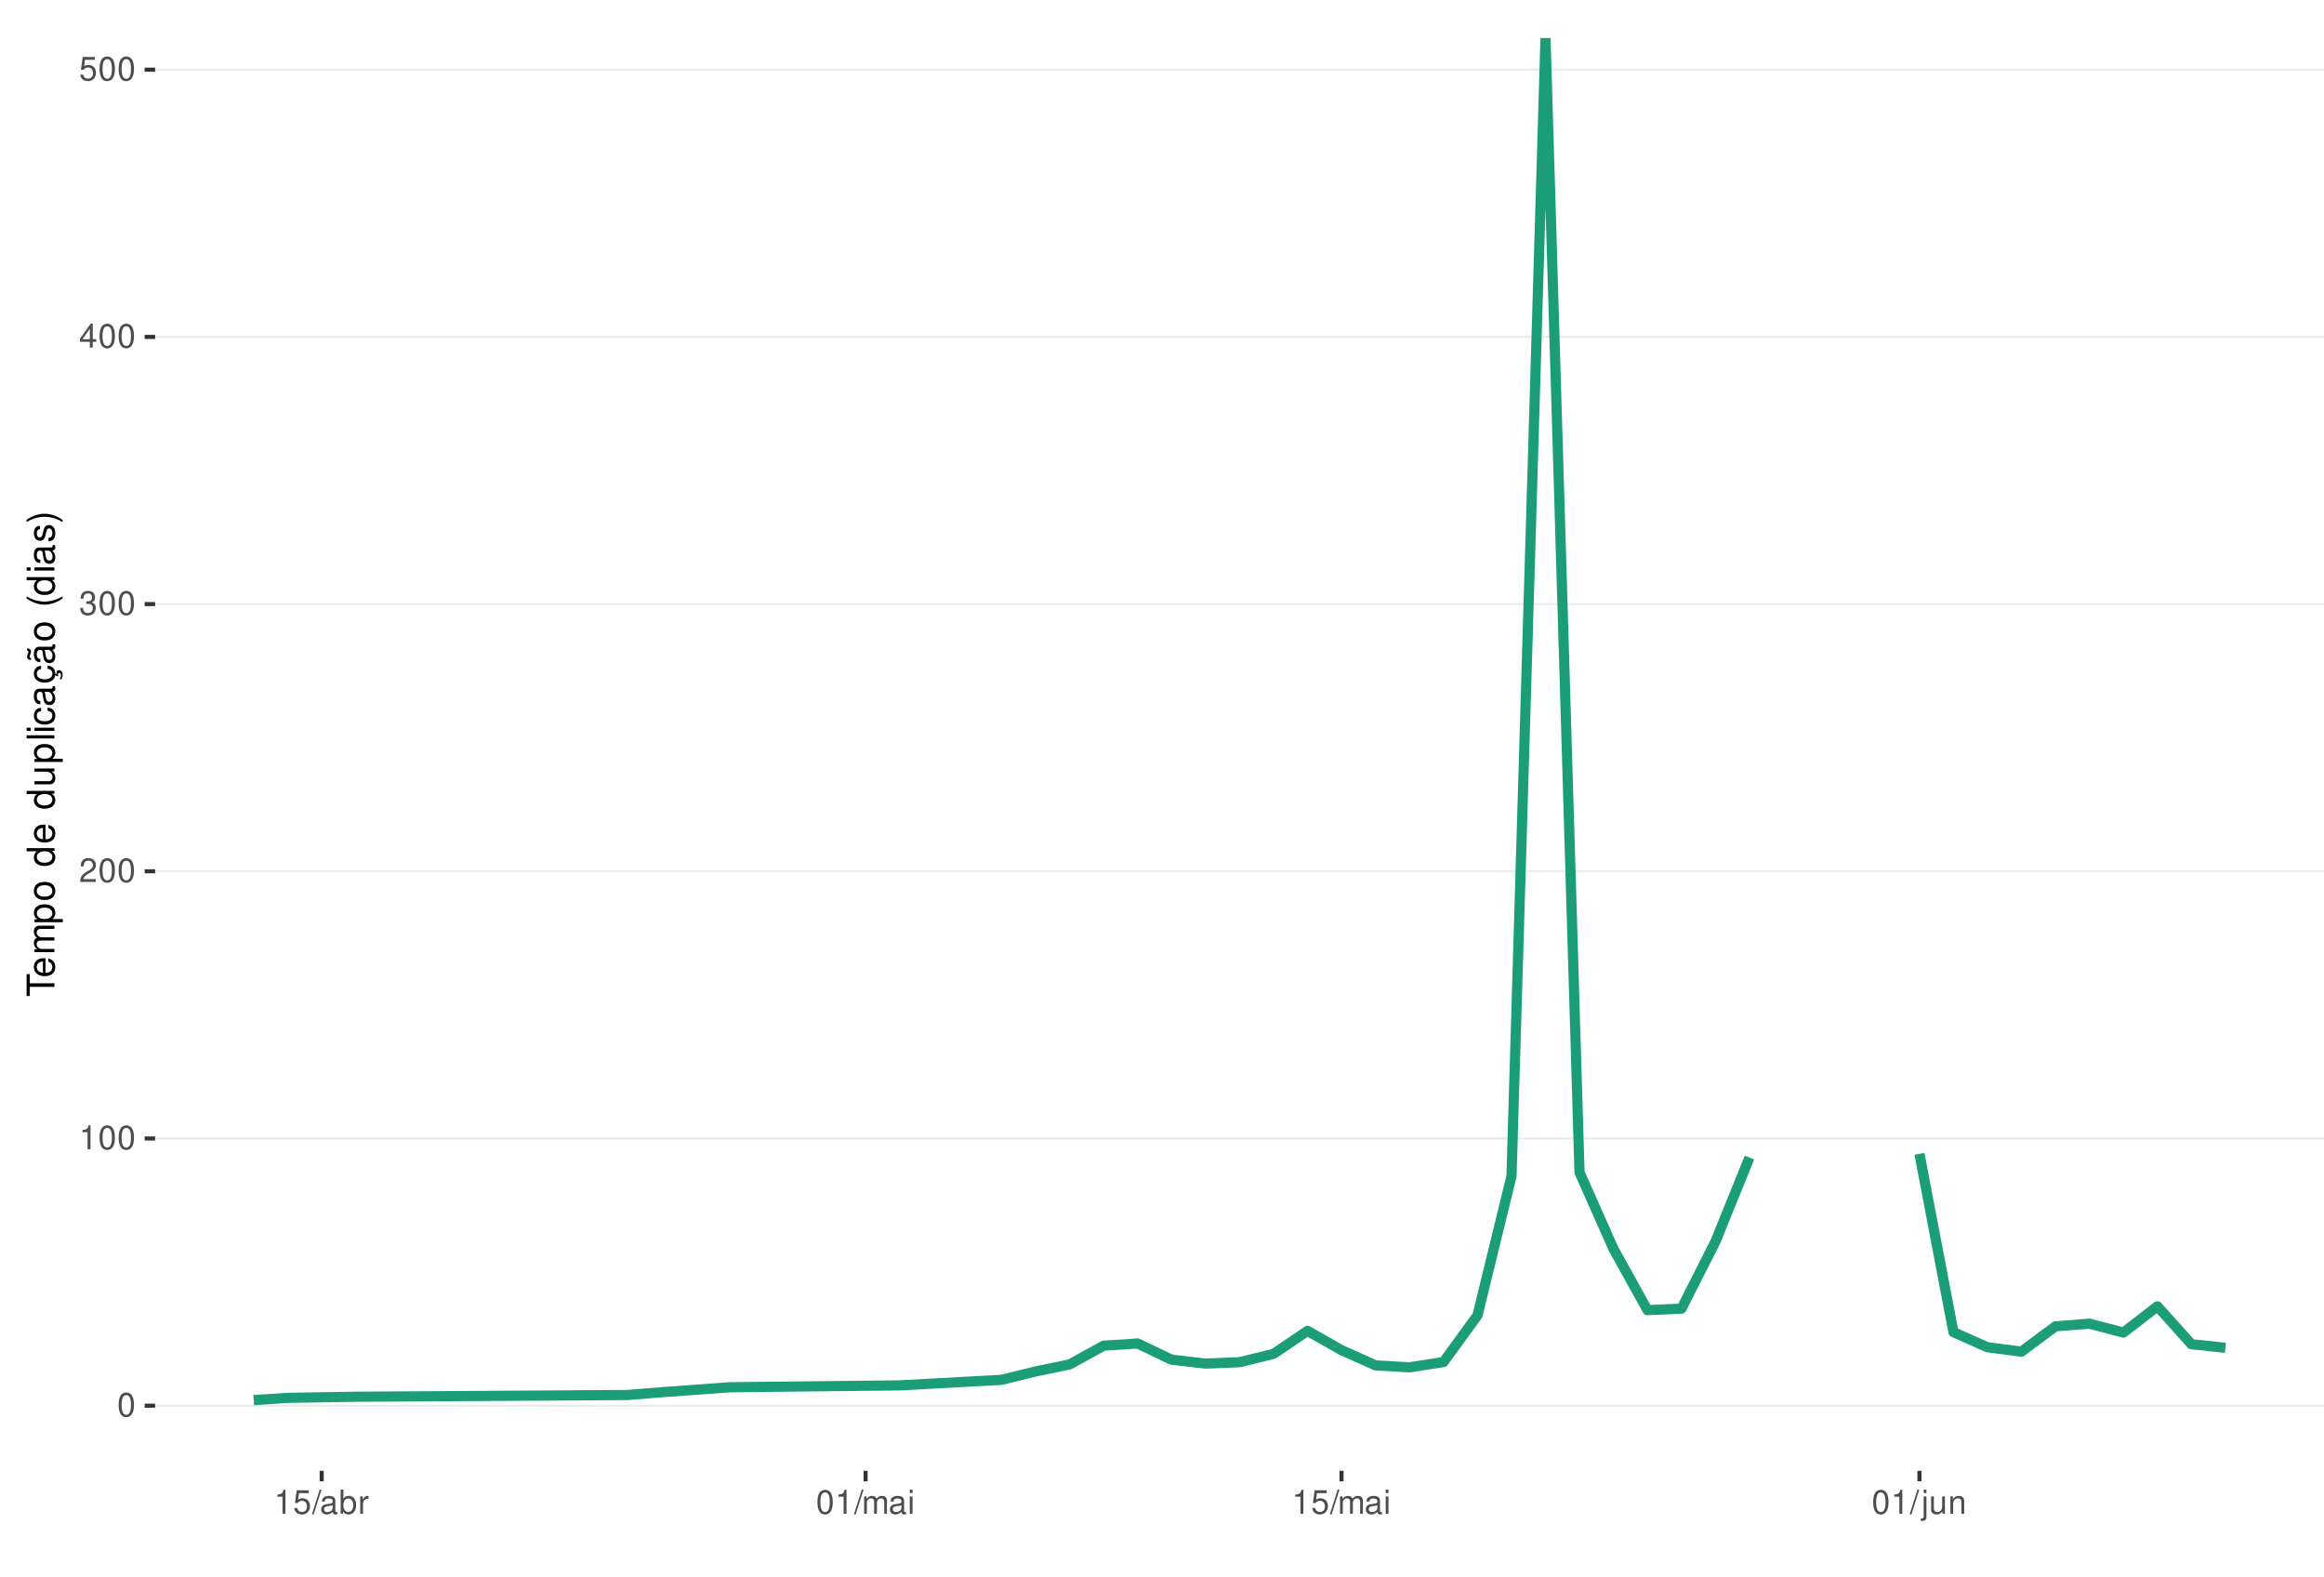
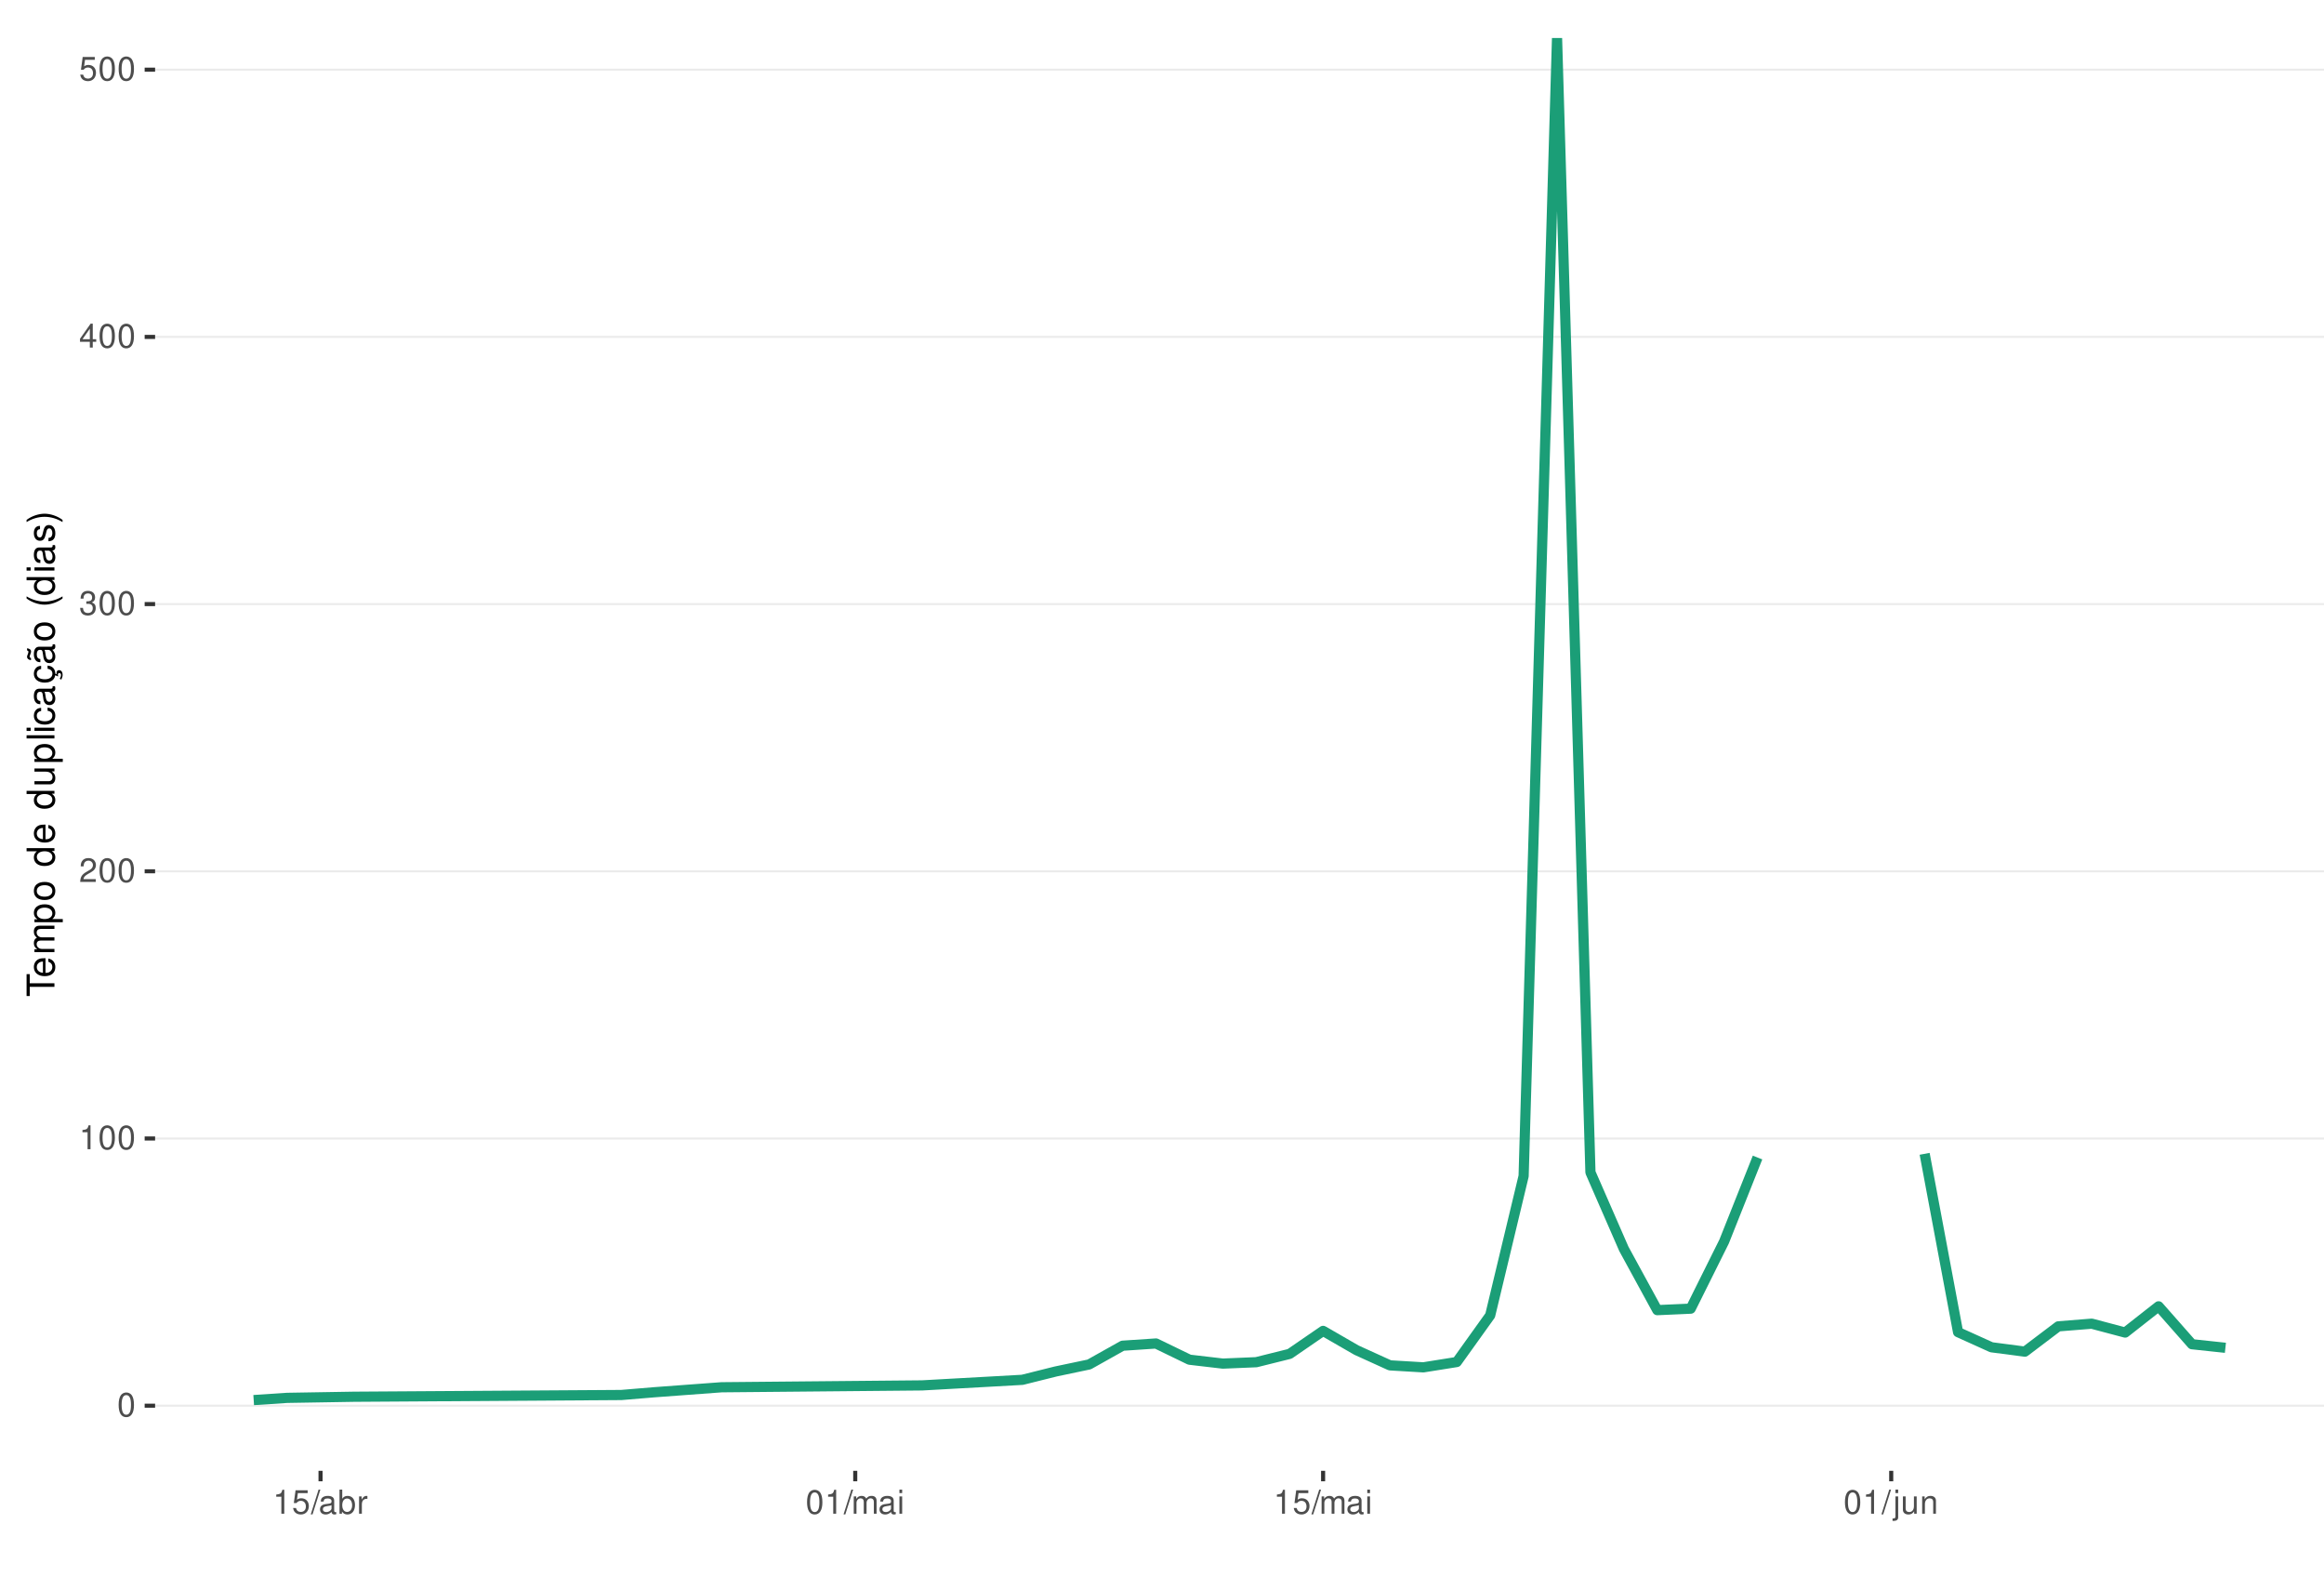
<svg xmlns="http://www.w3.org/2000/svg" xmlns:xlink="http://www.w3.org/1999/xlink" width="609pt" height="413pt" viewBox="0 0 609 413" version="1.1">
  <defs>
    <g>
      <symbol overflow="visible" id="glyph0-0">
        <path style="stroke:none;" d="" />
      </symbol>
      <symbol overflow="visible" id="glyph0-1">
        <path style="stroke:none;" d="M 2.375 -6.266 C 1.812 -6.266 1.297 -6 0.969 -5.578 C 0.578 -5.016 0.375 -4.188 0.375 -3.031 C 0.375 -0.922 1.062 0.203 2.375 0.203 C 3.672 0.203 4.391 -0.922 4.391 -2.984 C 4.391 -4.188 4.203 -5 3.797 -5.578 C 3.469 -6 2.953 -6.266 2.375 -6.266 Z M 2.375 -5.578 C 3.203 -5.578 3.609 -4.75 3.609 -3.047 C 3.609 -1.266 3.219 -0.438 2.359 -0.438 C 1.562 -0.438 1.156 -1.297 1.156 -3.016 C 1.156 -4.75 1.562 -5.578 2.375 -5.578 Z M 2.375 -5.578 " />
      </symbol>
      <symbol overflow="visible" id="glyph0-2">
        <path style="stroke:none;" d="M 2.234 -4.453 L 2.234 0 L 3 0 L 3 -6.266 L 2.5 -6.266 C 2.234 -5.297 2.062 -5.172 0.891 -5.016 L 0.891 -4.453 Z M 2.234 -4.453 " />
      </symbol>
      <symbol overflow="visible" id="glyph0-3">
        <path style="stroke:none;" d="M 4.375 -0.75 L 1.156 -0.75 C 1.234 -1.266 1.5 -1.594 2.266 -2.062 L 3.125 -2.547 C 3.984 -3.016 4.422 -3.656 4.422 -4.438 C 4.422 -4.953 4.219 -5.438 3.859 -5.781 C 3.484 -6.109 3.031 -6.266 2.453 -6.266 C 1.672 -6.266 1.094 -5.984 0.766 -5.438 C 0.547 -5.109 0.453 -4.719 0.438 -4.094 L 1.188 -4.094 C 1.219 -4.516 1.266 -4.766 1.375 -4.984 C 1.578 -5.359 1.969 -5.594 2.438 -5.594 C 3.125 -5.594 3.641 -5.094 3.641 -4.422 C 3.641 -3.906 3.359 -3.484 2.812 -3.172 L 2.016 -2.703 C 0.734 -1.969 0.359 -1.375 0.297 -0.016 L 4.375 -0.016 Z M 4.375 -0.75 " />
      </symbol>
      <symbol overflow="visible" id="glyph0-4">
        <path style="stroke:none;" d="M 1.906 -2.875 L 2.328 -2.875 C 3.156 -2.875 3.594 -2.5 3.594 -1.734 C 3.594 -0.953 3.125 -0.469 2.344 -0.469 C 1.5 -0.469 1.094 -0.906 1.031 -1.812 L 0.281 -1.812 C 0.312 -1.312 0.391 -0.984 0.547 -0.703 C 0.859 -0.109 1.469 0.203 2.297 0.203 C 3.562 0.203 4.375 -0.562 4.375 -1.75 C 4.375 -2.547 4.078 -2.984 3.344 -3.234 C 3.906 -3.469 4.203 -3.906 4.203 -4.531 C 4.203 -5.609 3.5 -6.266 2.328 -6.266 C 1.094 -6.266 0.438 -5.562 0.406 -4.234 L 1.172 -4.234 C 1.172 -4.625 1.219 -4.844 1.312 -5.031 C 1.484 -5.391 1.859 -5.594 2.344 -5.594 C 3.016 -5.594 3.422 -5.188 3.422 -4.516 C 3.422 -4.062 3.266 -3.797 2.922 -3.656 C 2.719 -3.562 2.438 -3.531 1.906 -3.516 Z M 1.906 -2.875 " />
      </symbol>
      <symbol overflow="visible" id="glyph0-5">
        <path style="stroke:none;" d="M 2.828 -1.516 L 2.828 0 L 3.594 0 L 3.594 -1.516 L 4.5 -1.516 L 4.5 -2.203 L 3.594 -2.203 L 3.594 -6.266 L 3.031 -6.266 L 0.25 -2.312 L 0.25 -1.516 Z M 2.828 -2.203 L 0.906 -2.203 L 2.828 -4.953 Z M 2.828 -2.203 " />
      </symbol>
      <symbol overflow="visible" id="glyph0-6">
        <path style="stroke:none;" d="M 4.125 -6.141 L 0.953 -6.141 L 0.5 -2.797 L 1.188 -2.797 C 1.547 -3.219 1.844 -3.375 2.328 -3.375 C 3.156 -3.375 3.656 -2.797 3.656 -1.891 C 3.656 -1.016 3.156 -0.469 2.312 -0.469 C 1.656 -0.469 1.25 -0.812 1.062 -1.5 L 0.297 -1.5 C 0.406 -1 0.5 -0.766 0.672 -0.531 C 1.016 -0.062 1.641 0.203 2.344 0.203 C 3.578 0.203 4.438 -0.703 4.438 -2 C 4.438 -3.219 3.641 -4.047 2.453 -4.047 C 2.031 -4.047 1.672 -3.938 1.328 -3.672 L 1.562 -5.391 L 4.125 -5.391 Z M 4.125 -6.141 " />
      </symbol>
      <symbol overflow="visible" id="glyph0-7">
        <path style="stroke:none;" d="M 1.984 -6.312 L -0.062 0.172 L 0.406 0.172 L 2.453 -6.312 Z M 1.984 -6.312 " />
      </symbol>
      <symbol overflow="visible" id="glyph0-8">
        <path style="stroke:none;" d="M 4.625 -0.422 C 4.547 -0.406 4.516 -0.406 4.469 -0.406 C 4.219 -0.406 4.078 -0.531 4.078 -0.766 L 4.078 -3.422 C 4.078 -4.234 3.5 -4.672 2.375 -4.672 C 1.719 -4.672 1.188 -4.469 0.875 -4.141 C 0.672 -3.906 0.578 -3.641 0.562 -3.188 L 1.297 -3.188 C 1.344 -3.75 1.672 -4 2.359 -4 C 3.016 -4 3.375 -3.75 3.375 -3.328 L 3.375 -3.141 C 3.359 -2.828 3.203 -2.703 2.609 -2.625 C 1.594 -2.5 1.438 -2.469 1.156 -2.359 C 0.625 -2.125 0.359 -1.734 0.359 -1.141 C 0.359 -0.312 0.938 0.203 1.859 0.203 C 2.422 0.203 2.875 0 3.391 -0.469 C 3.438 0 3.672 0.203 4.141 0.203 C 4.297 0.203 4.391 0.188 4.625 0.125 Z M 3.375 -1.422 C 3.375 -1.188 3.297 -1.031 3.078 -0.844 C 2.781 -0.578 2.438 -0.438 2.016 -0.438 C 1.453 -0.438 1.109 -0.703 1.109 -1.156 C 1.109 -1.641 1.422 -1.875 2.203 -1.984 C 2.984 -2.094 3.125 -2.125 3.375 -2.234 Z M 3.375 -1.422 " />
      </symbol>
      <symbol overflow="visible" id="glyph0-9">
        <path style="stroke:none;" d="M 0.469 -6.312 L 0.469 0 L 1.109 0 L 1.109 -0.578 C 1.469 -0.047 1.922 0.203 2.547 0.203 C 3.75 0.203 4.531 -0.781 4.531 -2.281 C 4.531 -3.75 3.797 -4.672 2.594 -4.672 C 1.969 -4.672 1.531 -4.438 1.188 -3.922 L 1.188 -6.312 Z M 2.453 -3.984 C 3.25 -3.984 3.781 -3.297 3.781 -2.203 C 3.781 -1.172 3.234 -0.469 2.453 -0.469 C 1.672 -0.469 1.188 -1.172 1.188 -2.234 C 1.188 -3.297 1.672 -3.984 2.453 -3.984 Z M 2.453 -3.984 " />
      </symbol>
      <symbol overflow="visible" id="glyph0-10">
        <path style="stroke:none;" d="M 0.594 -4.531 L 0.594 0 L 1.328 0 L 1.328 -2.359 C 1.328 -3.438 1.781 -3.938 2.781 -3.906 L 2.781 -4.641 C 2.656 -4.656 2.594 -4.672 2.5 -4.672 C 2.031 -4.672 1.672 -4.391 1.266 -3.719 L 1.266 -4.531 Z M 0.594 -4.531 " />
      </symbol>
      <symbol overflow="visible" id="glyph0-11">
        <path style="stroke:none;" d="M 0.609 -4.531 L 0.609 0 L 1.328 0 L 1.328 -2.844 C 1.328 -3.5 1.812 -4.031 2.391 -4.031 C 2.938 -4.031 3.234 -3.703 3.234 -3.125 L 3.234 0 L 3.969 0 L 3.969 -2.844 C 3.969 -3.5 4.438 -4.031 5.031 -4.031 C 5.562 -4.031 5.875 -3.703 5.875 -3.125 L 5.875 0 L 6.594 0 L 6.594 -3.406 C 6.594 -4.219 6.125 -4.672 5.281 -4.672 C 4.672 -4.672 4.312 -4.484 3.891 -3.969 C 3.625 -4.453 3.25 -4.672 2.672 -4.672 C 2.062 -4.672 1.656 -4.438 1.266 -3.891 L 1.266 -4.531 Z M 0.609 -4.531 " />
      </symbol>
      <symbol overflow="visible" id="glyph0-12">
        <path style="stroke:none;" d="M 1.297 -4.531 L 0.578 -4.531 L 0.578 0 L 1.297 0 Z M 1.297 -6.312 L 0.578 -6.312 L 0.578 -5.406 L 1.297 -5.406 Z M 1.297 -6.312 " />
      </symbol>
      <symbol overflow="visible" id="glyph0-13">
        <path style="stroke:none;" d="M 0.609 -4.531 L 0.609 0.656 C 0.609 1.109 0.469 1.25 0.016 1.25 C -0.031 1.25 -0.062 1.25 -0.156 1.25 L -0.156 1.859 C -0.062 1.875 -0.031 1.891 0.094 1.891 C 0.906 1.891 1.328 1.562 1.328 0.938 L 1.328 -4.531 Z M 1.328 -6.312 L 0.609 -6.312 L 0.609 -5.406 L 1.328 -5.406 Z M 1.328 -6.312 " />
      </symbol>
      <symbol overflow="visible" id="glyph0-14">
        <path style="stroke:none;" d="M 4.172 0 L 4.172 -4.531 L 3.453 -4.531 L 3.453 -1.969 C 3.453 -1.031 2.969 -0.438 2.219 -0.438 C 1.641 -0.438 1.281 -0.781 1.281 -1.328 L 1.281 -4.531 L 0.562 -4.531 L 0.562 -1.031 C 0.562 -0.281 1.125 0.203 2.016 0.203 C 2.672 0.203 3.094 -0.031 3.516 -0.625 L 3.516 0 Z M 4.172 0 " />
      </symbol>
      <symbol overflow="visible" id="glyph0-15">
        <path style="stroke:none;" d="M 0.609 -4.531 L 0.609 0 L 1.328 0 L 1.328 -2.5 C 1.328 -3.422 1.812 -4.031 2.562 -4.031 C 3.141 -4.031 3.5 -3.688 3.5 -3.141 L 3.5 0 L 4.219 0 L 4.219 -3.422 C 4.219 -4.188 3.656 -4.672 2.781 -4.672 C 2.109 -4.672 1.672 -4.406 1.266 -3.781 L 1.266 -4.531 Z M 0.609 -4.531 " />
      </symbol>
      <symbol overflow="visible" id="glyph1-0">
        <path style="stroke:none;" d="" />
      </symbol>
      <symbol overflow="visible" id="glyph1-1">
        <path style="stroke:none;" d="M -6.469 -3.547 L -6.469 -5.938 L -7.297 -5.938 L -7.297 -0.203 L -6.469 -0.203 L -6.469 -2.609 L 0 -2.609 L 0 -3.547 Z M -6.469 -3.547 " />
      </symbol>
      <symbol overflow="visible" id="glyph1-2">
        <path style="stroke:none;" d="M -2.344 -5.125 C -3.141 -5.125 -3.625 -5.062 -4.016 -4.922 C -4.875 -4.578 -5.391 -3.781 -5.391 -2.797 C -5.391 -1.344 -4.281 -0.406 -2.547 -0.406 C -0.812 -0.406 0.234 -1.297 0.234 -2.781 C 0.234 -3.984 -0.453 -4.812 -1.594 -5.016 L -1.594 -4.188 C -0.906 -3.953 -0.547 -3.484 -0.547 -2.812 C -0.547 -2.281 -0.781 -1.828 -1.219 -1.547 C -1.516 -1.344 -1.812 -1.281 -2.344 -1.266 Z M -3.016 -1.297 C -3.984 -1.359 -4.625 -1.953 -4.625 -2.797 C -4.625 -3.641 -3.953 -4.234 -3.016 -4.234 Z M -3.016 -1.297 " />
      </symbol>
      <symbol overflow="visible" id="glyph1-3">
        <path style="stroke:none;" d="M -5.234 -0.703 L 0 -0.703 L 0 -1.547 L -3.297 -1.547 C -4.047 -1.547 -4.656 -2.094 -4.656 -2.766 C -4.656 -3.391 -4.281 -3.734 -3.609 -3.734 L 0 -3.734 L 0 -4.578 L -3.297 -4.578 C -4.047 -4.578 -4.656 -5.125 -4.656 -5.812 C -4.656 -6.422 -4.266 -6.781 -3.609 -6.781 L 0 -6.781 L 0 -7.625 L -3.938 -7.625 C -4.875 -7.625 -5.391 -7.078 -5.391 -6.094 C -5.391 -5.406 -5.188 -4.984 -4.594 -4.484 C -5.156 -4.188 -5.391 -3.766 -5.391 -3.078 C -5.391 -2.375 -5.125 -1.906 -4.5 -1.469 L -5.234 -1.469 Z M -5.234 -0.703 " />
      </symbol>
      <symbol overflow="visible" id="glyph1-4">
        <path style="stroke:none;" d="M 2.188 -0.547 L 2.188 -1.375 L -0.547 -1.375 C -0.016 -1.812 0.234 -2.312 0.234 -2.984 C 0.234 -4.344 -0.859 -5.234 -2.531 -5.234 C -4.297 -5.234 -5.391 -4.375 -5.391 -2.984 C -5.391 -2.266 -5.062 -1.703 -4.453 -1.312 L -5.234 -1.312 L -5.234 -0.547 Z M -4.609 -2.844 C -4.609 -3.766 -3.797 -4.359 -2.547 -4.359 C -1.359 -4.359 -0.547 -3.75 -0.547 -2.844 C -0.547 -1.953 -1.344 -1.375 -2.578 -1.375 C -3.812 -1.375 -4.609 -1.953 -4.609 -2.844 Z M -4.609 -2.844 " />
      </symbol>
      <symbol overflow="visible" id="glyph1-5">
        <path style="stroke:none;" d="M -5.391 -2.719 C -5.391 -1.234 -4.344 -0.359 -2.578 -0.359 C -0.812 -0.359 0.234 -1.234 0.234 -2.734 C 0.234 -4.203 -0.812 -5.094 -2.547 -5.094 C -4.359 -5.094 -5.391 -4.234 -5.391 -2.719 Z M -4.625 -2.734 C -4.625 -3.672 -3.844 -4.234 -2.547 -4.234 C -1.312 -4.234 -0.547 -3.656 -0.547 -2.734 C -0.547 -1.797 -1.312 -1.234 -2.578 -1.234 C -3.844 -1.234 -4.625 -1.797 -4.625 -2.734 Z M -4.625 -2.734 " />
      </symbol>
      <symbol overflow="visible" id="glyph1-6">
        <path style="stroke:none;" d="" />
      </symbol>
      <symbol overflow="visible" id="glyph1-7">
        <path style="stroke:none;" d="M -7.297 -4.953 L -7.297 -4.125 L -4.578 -4.125 C -5.109 -3.766 -5.391 -3.203 -5.391 -2.516 C -5.391 -1.156 -4.297 -0.266 -2.625 -0.266 C -0.859 -0.266 0.234 -1.125 0.234 -2.547 C 0.234 -3.266 -0.047 -3.766 -0.688 -4.203 L 0 -4.203 L 0 -4.953 Z M -4.609 -2.656 C -4.609 -3.547 -3.812 -4.125 -2.562 -4.125 C -1.344 -4.125 -0.547 -3.547 -0.547 -2.656 C -0.547 -1.734 -1.359 -1.125 -2.578 -1.125 C -3.797 -1.125 -4.609 -1.734 -4.609 -2.656 Z M -4.609 -2.656 " />
      </symbol>
      <symbol overflow="visible" id="glyph1-8">
        <path style="stroke:none;" d="M 0 -4.812 L -5.234 -4.812 L -5.234 -3.984 L -2.266 -3.984 C -1.203 -3.984 -0.5 -3.438 -0.5 -2.562 C -0.5 -1.906 -0.906 -1.484 -1.531 -1.484 L -5.234 -1.484 L -5.234 -0.656 L -1.203 -0.656 C -0.328 -0.656 0.234 -1.297 0.234 -2.312 C 0.234 -3.094 -0.047 -3.578 -0.734 -4.062 L 0 -4.062 Z M 0 -4.812 " />
      </symbol>
      <symbol overflow="visible" id="glyph1-9">
        <path style="stroke:none;" d="M -7.297 -1.516 L -7.297 -0.688 L 0 -0.688 L 0 -1.516 Z M -7.297 -1.516 " />
      </symbol>
      <symbol overflow="visible" id="glyph1-10">
        <path style="stroke:none;" d="M -5.234 -1.5 L -5.234 -0.672 L 0 -0.672 L 0 -1.5 Z M -7.297 -1.5 L -7.297 -0.656 L -6.234 -0.656 L -6.234 -1.5 Z M -7.297 -1.5 " />
      </symbol>
      <symbol overflow="visible" id="glyph1-11">
        <path style="stroke:none;" d="M -3.484 -4.703 C -3.984 -4.672 -4.312 -4.562 -4.609 -4.359 C -5.094 -4 -5.391 -3.375 -5.391 -2.641 C -5.391 -1.219 -4.266 -0.312 -2.531 -0.312 C -0.844 -0.312 0.234 -1.203 0.234 -2.625 C 0.234 -3.875 -0.516 -4.672 -1.797 -4.766 L -1.797 -3.938 C -0.953 -3.797 -0.547 -3.359 -0.547 -2.656 C -0.547 -1.734 -1.297 -1.188 -2.531 -1.188 C -3.844 -1.188 -4.625 -1.719 -4.625 -2.625 C -4.625 -3.328 -4.203 -3.766 -3.484 -3.875 Z M -3.484 -4.703 " />
      </symbol>
      <symbol overflow="visible" id="glyph1-12">
        <path style="stroke:none;" d="M -0.484 -5.344 C -0.469 -5.266 -0.469 -5.219 -0.469 -5.172 C -0.469 -4.875 -0.625 -4.719 -0.875 -4.719 L -3.953 -4.719 C -4.891 -4.719 -5.391 -4.047 -5.391 -2.75 C -5.391 -1.984 -5.172 -1.375 -4.781 -1.016 C -4.516 -0.766 -4.203 -0.672 -3.688 -0.656 L -3.688 -1.484 C -4.328 -1.562 -4.625 -1.938 -4.625 -2.719 C -4.625 -3.484 -4.344 -3.891 -3.844 -3.891 L -3.625 -3.891 C -3.266 -3.875 -3.125 -3.703 -3.047 -3.016 C -2.891 -1.844 -2.844 -1.656 -2.719 -1.344 C -2.453 -0.734 -2 -0.422 -1.312 -0.422 C -0.375 -0.422 0.234 -1.078 0.234 -2.141 C 0.234 -2.797 0 -3.328 -0.547 -3.922 C 0 -3.984 0.234 -4.234 0.234 -4.781 C 0.234 -4.953 0.203 -5.062 0.141 -5.344 Z M -1.656 -3.891 C -1.375 -3.891 -1.203 -3.812 -0.969 -3.562 C -0.656 -3.219 -0.5 -2.812 -0.5 -2.312 C -0.5 -1.672 -0.812 -1.297 -1.344 -1.297 C -1.891 -1.297 -2.172 -1.656 -2.297 -2.547 C -2.422 -3.438 -2.453 -3.609 -2.594 -3.891 Z M -1.656 -3.891 " />
      </symbol>
      <symbol overflow="visible" id="glyph1-13">
        <path style="stroke:none;" d="M 0.234 -2.641 C 0.234 -3.875 -0.547 -4.703 -1.797 -4.766 L -1.797 -3.938 C -0.953 -3.797 -0.531 -3.359 -0.531 -2.656 C -0.531 -1.734 -1.281 -1.188 -2.516 -1.188 C -3.844 -1.188 -4.625 -1.719 -4.625 -2.625 C -4.625 -3.328 -4.203 -3.766 -3.484 -3.875 L -3.484 -4.703 C -3.984 -4.672 -4.312 -4.562 -4.609 -4.359 C -5.094 -4 -5.391 -3.375 -5.391 -2.641 C -5.391 -1.219 -4.266 -0.312 -2.531 -0.312 C -1.469 -0.312 -0.625 -0.672 -0.156 -1.312 C 0.047 -1.594 0.125 -1.812 0.203 -2.25 L 0.922 -1.938 L 0.984 -2.062 C 0.938 -2.188 0.906 -2.25 0.906 -2.375 C 0.906 -2.656 1.047 -2.828 1.281 -2.828 C 1.547 -2.828 1.734 -2.594 1.734 -2.297 C 1.734 -2.031 1.672 -1.844 1.438 -1.406 L 1.406 -1.312 L 1.812 -1.094 C 2.078 -1.75 2.141 -1.953 2.141 -2.344 C 2.141 -3.109 1.781 -3.578 1.203 -3.578 C 0.781 -3.578 0.547 -3.297 0.547 -2.797 C 0.547 -2.703 0.547 -2.641 0.562 -2.516 Z M 0.234 -2.641 " />
      </symbol>
      <symbol overflow="visible" id="glyph1-14">
        <path style="stroke:none;" d="M -0.484 -5.344 C -0.469 -5.266 -0.469 -5.219 -0.469 -5.172 C -0.469 -4.875 -0.625 -4.719 -0.875 -4.719 L -3.953 -4.719 C -4.891 -4.719 -5.391 -4.047 -5.391 -2.75 C -5.391 -1.984 -5.172 -1.375 -4.781 -1.016 C -4.516 -0.766 -4.203 -0.672 -3.688 -0.656 L -3.688 -1.484 C -4.328 -1.562 -4.625 -1.938 -4.625 -2.719 C -4.625 -3.484 -4.344 -3.891 -3.844 -3.891 L -3.625 -3.891 C -3.266 -3.875 -3.125 -3.703 -3.047 -3.016 C -2.891 -1.844 -2.844 -1.656 -2.719 -1.344 C -2.453 -0.734 -2 -0.422 -1.312 -0.422 C -0.375 -0.422 0.234 -1.078 0.234 -2.141 C 0.234 -2.797 0 -3.328 -0.547 -3.922 C 0 -3.984 0.234 -4.234 0.234 -4.781 C 0.234 -4.953 0.203 -5.062 0.141 -5.344 Z M -1.656 -3.891 C -1.375 -3.891 -1.203 -3.812 -0.969 -3.562 C -0.656 -3.219 -0.5 -2.812 -0.5 -2.312 C -0.5 -1.672 -0.812 -1.297 -1.344 -1.297 C -1.891 -1.297 -2.172 -1.656 -2.297 -2.547 C -2.422 -3.438 -2.453 -3.609 -2.594 -3.891 Z M -7.172 -3.75 C -6.922 -3.672 -6.812 -3.547 -6.812 -3.375 C -6.812 -3.25 -6.875 -2.984 -6.984 -2.734 C -7.156 -2.312 -7.172 -2.25 -7.172 -2.047 C -7.172 -1.594 -6.797 -1.297 -6.141 -1.188 L -6.141 -1.766 C -6.375 -1.812 -6.5 -1.938 -6.5 -2.094 C -6.5 -2.203 -6.469 -2.344 -6.375 -2.578 C -6.156 -3.156 -6.125 -3.234 -6.125 -3.438 C -6.125 -3.922 -6.484 -4.219 -7.172 -4.312 Z M -7.172 -3.75 " />
      </symbol>
      <symbol overflow="visible" id="glyph1-15">
        <path style="stroke:none;" d="M -7.297 -2.359 C -5.984 -1.359 -4.156 -0.734 -2.594 -0.734 C -1.016 -0.734 0.812 -1.359 2.125 -2.359 L 2.125 -2.906 C 0.688 -2.031 -0.984 -1.547 -2.594 -1.547 C -4.188 -1.547 -5.875 -2.031 -7.297 -2.906 Z M -7.297 -2.359 " />
      </symbol>
      <symbol overflow="visible" id="glyph1-16">
        <path style="stroke:none;" d="M -3.781 -4.375 C -4.812 -4.375 -5.391 -3.688 -5.391 -2.484 C -5.391 -1.266 -4.766 -0.469 -3.797 -0.469 C -2.969 -0.469 -2.578 -0.891 -2.281 -2.125 L -2.094 -2.906 C -1.953 -3.484 -1.734 -3.719 -1.375 -3.719 C -0.875 -3.719 -0.547 -3.234 -0.547 -2.5 C -0.547 -2.047 -0.672 -1.672 -0.891 -1.453 C -1.047 -1.328 -1.188 -1.266 -1.562 -1.219 L -1.562 -0.344 C -0.344 -0.375 0.234 -1.062 0.234 -2.438 C 0.234 -3.75 -0.422 -4.594 -1.438 -4.594 C -2.203 -4.594 -2.641 -4.156 -2.891 -3.109 L -3.078 -2.312 C -3.234 -1.625 -3.453 -1.344 -3.828 -1.344 C -4.312 -1.344 -4.625 -1.766 -4.625 -2.453 C -4.625 -3.125 -4.328 -3.484 -3.781 -3.5 Z M -3.781 -4.375 " />
      </symbol>
      <symbol overflow="visible" id="glyph1-17">
        <path style="stroke:none;" d="M 2.125 -0.938 C 0.812 -1.938 -1.016 -2.562 -2.578 -2.562 C -4.156 -2.562 -5.984 -1.938 -7.297 -0.938 L -7.297 -0.375 C -5.859 -1.266 -4.188 -1.75 -2.578 -1.75 C -0.984 -1.75 0.703 -1.266 2.125 -0.375 Z M 2.125 -0.938 " />
      </symbol>
    </g>
    <clipPath id="clip1">
      <path d="M 40.645 9.961 L 609 9.961 L 609 385.328 L 40.645 385.328 Z M 40.645 9.961 " />
    </clipPath>
    <clipPath id="clip2">
      <path d="M 40.645 368 L 609 368 L 609 369 L 40.645 369 Z M 40.645 368 " />
    </clipPath>
    <clipPath id="clip3">
      <path d="M 40.645 298 L 609 298 L 609 299 L 40.645 299 Z M 40.645 298 " />
    </clipPath>
    <clipPath id="clip4">
      <path d="M 40.645 227 L 609 227 L 609 229 L 40.645 229 Z M 40.645 227 " />
    </clipPath>
    <clipPath id="clip5">
      <path d="M 40.645 157 L 609 157 L 609 159 L 40.645 159 Z M 40.645 157 " />
    </clipPath>
    <clipPath id="clip6">
      <path d="M 40.645 87 L 609 87 L 609 89 L 40.645 89 Z M 40.645 87 " />
    </clipPath>
    <clipPath id="clip7">
      <path d="M 40.645 17 L 609 17 L 609 19 L 40.645 19 Z M 40.645 17 " />
    </clipPath>
    <clipPath id="clip8">
-       <path d="M 65 9.961 L 460 9.961 L 460 369 L 65 369 Z M 65 9.961 " />
+       <path d="M 65 9.961 L 462 9.961 L 462 369 L 65 369 Z M 65 9.961 " />
    </clipPath>
  </defs>
  <g id="surface266">
    <rect x="0" y="0" width="609" height="413" style="fill:rgb(100%,100%,100%);fill-opacity:1;stroke:none;" />
    <rect x="0" y="0" width="609" height="413" style="fill:rgb(100%,100%,100%);fill-opacity:1;stroke:none;" />
    <path style="fill:none;stroke-width:1.067;stroke-linecap:round;stroke-linejoin:round;stroke:rgb(100%,100%,100%);stroke-opacity:1;stroke-miterlimit:10;" d="M 0 413 L 609 413 L 609 0 L 0 0 Z M 0 413 " />
    <g clip-path="url(#clip1)" clip-rule="nonzero">
      <path style=" stroke:none;fill-rule:nonzero;fill:rgb(100%,100%,100%);fill-opacity:1;" d="M 40.645 385.328 L 609 385.328 L 609 9.961 L 40.645 9.961 Z M 40.645 385.328 " />
    </g>
    <g clip-path="url(#clip2)" clip-rule="nonzero">
      <path style="fill:none;stroke-width:0.533;stroke-linecap:butt;stroke-linejoin:round;stroke:rgb(92.157%,92.157%,92.157%);stroke-opacity:1;stroke-miterlimit:10;" d="M 40.645 368.266 L 609 368.266 " />
    </g>
    <g clip-path="url(#clip3)" clip-rule="nonzero">
      <path style="fill:none;stroke-width:0.533;stroke-linecap:butt;stroke-linejoin:round;stroke:rgb(92.157%,92.157%,92.157%);stroke-opacity:1;stroke-miterlimit:10;" d="M 40.645 298.266 L 609 298.266 " />
    </g>
    <g clip-path="url(#clip4)" clip-rule="nonzero">
      <path style="fill:none;stroke-width:0.533;stroke-linecap:butt;stroke-linejoin:round;stroke:rgb(92.157%,92.157%,92.157%);stroke-opacity:1;stroke-miterlimit:10;" d="M 40.645 228.262 L 609 228.262 " />
    </g>
    <g clip-path="url(#clip5)" clip-rule="nonzero">
      <path style="fill:none;stroke-width:0.533;stroke-linecap:butt;stroke-linejoin:round;stroke:rgb(92.157%,92.157%,92.157%);stroke-opacity:1;stroke-miterlimit:10;" d="M 40.645 158.258 L 609 158.258 " />
    </g>
    <g clip-path="url(#clip6)" clip-rule="nonzero">
      <path style="fill:none;stroke-width:0.533;stroke-linecap:butt;stroke-linejoin:round;stroke:rgb(92.157%,92.157%,92.157%);stroke-opacity:1;stroke-miterlimit:10;" d="M 40.645 88.258 L 609 88.258 " />
    </g>
    <g clip-path="url(#clip7)" clip-rule="nonzero">
      <path style="fill:none;stroke-width:0.533;stroke-linecap:butt;stroke-linejoin:round;stroke:rgb(92.157%,92.157%,92.157%);stroke-opacity:1;stroke-miterlimit:10;" d="M 40.645 18.254 L 609 18.254 " />
    </g>
    <g clip-path="url(#clip8)" clip-rule="nonzero">
-       <path style="fill:none;stroke-width:2.667;stroke-linecap:butt;stroke-linejoin:round;stroke:rgb(10.588%,61.961%,46.667%);stroke-opacity:1;stroke-miterlimit:10;" d="M 66.48 366.797 L 75.387 366.215 L 93.203 365.922 L 164.473 365.465 L 173.379 364.738 L 191.195 363.438 L 235.738 362.949 L 244.648 362.461 L 253.555 361.977 L 262.465 361.488 L 271.371 359.301 L 280.281 357.461 L 289.188 352.551 L 298.098 351.969 L 307.004 356.215 L 315.914 357.238 L 324.824 356.871 L 333.73 354.688 L 342.641 348.668 L 351.547 353.719 L 360.457 357.699 L 369.363 358.219 L 378.273 356.824 L 387.18 344.594 L 396.09 308.102 L 404.996 9.961 L 413.906 307.129 L 422.816 327.188 L 431.723 343.234 L 440.633 342.844 L 449.539 325.246 L 458.449 303.25 " />
-     </g>
-     <path style="fill:none;stroke-width:2.667;stroke-linecap:butt;stroke-linejoin:round;stroke:rgb(10.588%,61.961%,46.667%);stroke-opacity:1;stroke-miterlimit:10;" d="M 502.988 302.277 L 511.898 349 L 520.809 352.961 L 529.715 354.105 L 538.625 347.477 L 547.531 346.781 L 556.441 349.105 L 565.348 342.23 L 574.258 352.164 L 583.164 353.098 " />
+       <path style="fill:none;stroke-width:2.667;stroke-linecap:butt;stroke-linejoin:round;stroke:rgb(10.588%,61.961%,46.667%);stroke-opacity:1;stroke-miterlimit:10;" d="M 66.48 366.797 L 75.238 366.215 L 92.75 365.922 L 162.812 365.465 L 171.566 364.738 L 189.082 363.438 L 241.629 362.949 L 250.383 362.461 L 259.141 361.977 L 267.898 361.488 L 276.656 359.301 L 285.414 357.461 L 294.172 352.551 L 302.93 351.969 L 311.688 356.215 L 320.445 357.238 L 329.203 356.871 L 337.957 354.688 L 346.715 348.668 L 355.473 353.719 L 364.23 357.699 L 372.988 358.219 L 381.746 356.824 L 390.504 344.594 L 399.262 308.102 L 408.02 9.961 L 416.773 307.129 L 425.531 327.188 L 434.289 343.234 L 443.047 342.844 L 451.805 325.246 L 460.562 303.25 " />
+     </g>
+     <path style="fill:none;stroke-width:2.667;stroke-linecap:butt;stroke-linejoin:round;stroke:rgb(10.588%,61.961%,46.667%);stroke-opacity:1;stroke-miterlimit:10;" d="M 504.348 302.277 L 513.105 349 L 521.863 352.961 L 530.621 354.105 L 539.379 347.477 L 548.137 346.781 L 556.895 349.105 L 565.652 342.23 L 574.41 352.164 L 583.164 353.098 " />
    <g style="fill:rgb(30.196%,30.196%,30.196%);fill-opacity:1;">
      <use xlink:href="#glyph0-1" x="30.715" y="371.071" />
    </g>
    <g style="fill:rgb(30.196%,30.196%,30.196%);fill-opacity:1;">
      <use xlink:href="#glyph0-2" x="20.715" y="301.071" />
      <use xlink:href="#glyph0-1" x="25.715" y="301.071" />
      <use xlink:href="#glyph0-1" x="30.715" y="301.071" />
    </g>
    <g style="fill:rgb(30.196%,30.196%,30.196%);fill-opacity:1;">
      <use xlink:href="#glyph0-3" x="20.715" y="231.067" />
      <use xlink:href="#glyph0-1" x="25.715" y="231.067" />
      <use xlink:href="#glyph0-1" x="30.715" y="231.067" />
    </g>
    <g style="fill:rgb(30.196%,30.196%,30.196%);fill-opacity:1;">
      <use xlink:href="#glyph0-4" x="20.715" y="161.063" />
      <use xlink:href="#glyph0-1" x="25.715" y="161.063" />
      <use xlink:href="#glyph0-1" x="30.715" y="161.063" />
    </g>
    <g style="fill:rgb(30.196%,30.196%,30.196%);fill-opacity:1;">
      <use xlink:href="#glyph0-5" x="20.715" y="91.063" />
      <use xlink:href="#glyph0-1" x="25.715" y="91.063" />
      <use xlink:href="#glyph0-1" x="30.715" y="91.063" />
    </g>
    <g style="fill:rgb(30.196%,30.196%,30.196%);fill-opacity:1;">
      <use xlink:href="#glyph0-6" x="20.715" y="21.06" />
      <use xlink:href="#glyph0-1" x="25.715" y="21.06" />
      <use xlink:href="#glyph0-1" x="30.715" y="21.06" />
    </g>
    <path style="fill:none;stroke-width:1.067;stroke-linecap:butt;stroke-linejoin:round;stroke:rgb(20%,20%,20%);stroke-opacity:1;stroke-miterlimit:10;" d="M 37.906 368.266 L 40.645 368.266 " />
    <path style="fill:none;stroke-width:1.067;stroke-linecap:butt;stroke-linejoin:round;stroke:rgb(20%,20%,20%);stroke-opacity:1;stroke-miterlimit:10;" d="M 37.906 298.266 L 40.645 298.266 " />
    <path style="fill:none;stroke-width:1.067;stroke-linecap:butt;stroke-linejoin:round;stroke:rgb(20%,20%,20%);stroke-opacity:1;stroke-miterlimit:10;" d="M 37.906 228.262 L 40.645 228.262 " />
    <path style="fill:none;stroke-width:1.067;stroke-linecap:butt;stroke-linejoin:round;stroke:rgb(20%,20%,20%);stroke-opacity:1;stroke-miterlimit:10;" d="M 37.906 158.258 L 40.645 158.258 " />
    <path style="fill:none;stroke-width:1.067;stroke-linecap:butt;stroke-linejoin:round;stroke:rgb(20%,20%,20%);stroke-opacity:1;stroke-miterlimit:10;" d="M 37.906 88.258 L 40.645 88.258 " />
    <path style="fill:none;stroke-width:1.067;stroke-linecap:butt;stroke-linejoin:round;stroke:rgb(20%,20%,20%);stroke-opacity:1;stroke-miterlimit:10;" d="M 37.906 18.254 L 40.645 18.254 " />
-     <path style="fill:none;stroke-width:1.067;stroke-linecap:butt;stroke-linejoin:round;stroke:rgb(20%,20%,20%);stroke-opacity:1;stroke-miterlimit:10;" d="M 84.297 388.07 L 84.297 385.328 " />
-     <path style="fill:none;stroke-width:1.067;stroke-linecap:butt;stroke-linejoin:round;stroke:rgb(20%,20%,20%);stroke-opacity:1;stroke-miterlimit:10;" d="M 226.832 388.07 L 226.832 385.328 " />
-     <path style="fill:none;stroke-width:1.067;stroke-linecap:butt;stroke-linejoin:round;stroke:rgb(20%,20%,20%);stroke-opacity:1;stroke-miterlimit:10;" d="M 351.547 388.07 L 351.547 385.328 " />
-     <path style="fill:none;stroke-width:1.067;stroke-linecap:butt;stroke-linejoin:round;stroke:rgb(20%,20%,20%);stroke-opacity:1;stroke-miterlimit:10;" d="M 502.988 388.07 L 502.988 385.328 " />
-     <g style="fill:rgb(30.196%,30.196%,30.196%);fill-opacity:1;">
-       <use xlink:href="#glyph0-2" x="71.797" y="396.567" />
-       <use xlink:href="#glyph0-6" x="76.797" y="396.567" />
-       <use xlink:href="#glyph0-7" x="81.797" y="396.567" />
-       <use xlink:href="#glyph0-8" x="83.797" y="396.567" />
-       <use xlink:href="#glyph0-9" x="88.797" y="396.567" />
-       <use xlink:href="#glyph0-10" x="93.797" y="396.567" />
-     </g>
-     <g style="fill:rgb(30.196%,30.196%,30.196%);fill-opacity:1;">
-       <use xlink:href="#glyph0-1" x="213.832" y="396.567" />
-       <use xlink:href="#glyph0-2" x="218.832" y="396.567" />
-       <use xlink:href="#glyph0-7" x="223.832" y="396.567" />
-       <use xlink:href="#glyph0-11" x="225.832" y="396.567" />
-       <use xlink:href="#glyph0-8" x="232.832" y="396.567" />
-       <use xlink:href="#glyph0-12" x="237.832" y="396.567" />
-     </g>
-     <g style="fill:rgb(30.196%,30.196%,30.196%);fill-opacity:1;">
-       <use xlink:href="#glyph0-2" x="338.547" y="396.567" />
-       <use xlink:href="#glyph0-6" x="343.547" y="396.567" />
-       <use xlink:href="#glyph0-7" x="348.547" y="396.567" />
-       <use xlink:href="#glyph0-11" x="350.547" y="396.567" />
-       <use xlink:href="#glyph0-8" x="357.547" y="396.567" />
-       <use xlink:href="#glyph0-12" x="362.547" y="396.567" />
-     </g>
-     <g style="fill:rgb(30.196%,30.196%,30.196%);fill-opacity:1;">
-       <use xlink:href="#glyph0-1" x="490.488" y="396.567" />
-       <use xlink:href="#glyph0-2" x="495.488" y="396.567" />
-       <use xlink:href="#glyph0-7" x="500.488" y="396.567" />
-       <use xlink:href="#glyph0-13" x="503.488" y="396.567" />
-       <use xlink:href="#glyph0-14" x="505.488" y="396.567" />
-       <use xlink:href="#glyph0-15" x="510.488" y="396.567" />
+     <path style="fill:none;stroke-width:1.067;stroke-linecap:butt;stroke-linejoin:round;stroke:rgb(20%,20%,20%);stroke-opacity:1;stroke-miterlimit:10;" d="M 83.996 388.07 L 83.996 385.328 " />
+     <path style="fill:none;stroke-width:1.067;stroke-linecap:butt;stroke-linejoin:round;stroke:rgb(20%,20%,20%);stroke-opacity:1;stroke-miterlimit:10;" d="M 224.113 388.07 L 224.113 385.328 " />
+     <path style="fill:none;stroke-width:1.067;stroke-linecap:butt;stroke-linejoin:round;stroke:rgb(20%,20%,20%);stroke-opacity:1;stroke-miterlimit:10;" d="M 346.715 388.07 L 346.715 385.328 " />
+     <path style="fill:none;stroke-width:1.067;stroke-linecap:butt;stroke-linejoin:round;stroke:rgb(20%,20%,20%);stroke-opacity:1;stroke-miterlimit:10;" d="M 495.59 388.07 L 495.59 385.328 " />
+     <g style="fill:rgb(30.196%,30.196%,30.196%);fill-opacity:1;">
+       <use xlink:href="#glyph0-2" x="71.496" y="396.567" />
+       <use xlink:href="#glyph0-6" x="76.496" y="396.567" />
+       <use xlink:href="#glyph0-7" x="81.496" y="396.567" />
+       <use xlink:href="#glyph0-8" x="83.496" y="396.567" />
+       <use xlink:href="#glyph0-9" x="88.496" y="396.567" />
+       <use xlink:href="#glyph0-10" x="93.496" y="396.567" />
+     </g>
+     <g style="fill:rgb(30.196%,30.196%,30.196%);fill-opacity:1;">
+       <use xlink:href="#glyph0-1" x="211.113" y="396.567" />
+       <use xlink:href="#glyph0-2" x="216.113" y="396.567" />
+       <use xlink:href="#glyph0-7" x="221.113" y="396.567" />
+       <use xlink:href="#glyph0-11" x="223.113" y="396.567" />
+       <use xlink:href="#glyph0-8" x="230.113" y="396.567" />
+       <use xlink:href="#glyph0-12" x="235.113" y="396.567" />
+     </g>
+     <g style="fill:rgb(30.196%,30.196%,30.196%);fill-opacity:1;">
+       <use xlink:href="#glyph0-2" x="333.715" y="396.567" />
+       <use xlink:href="#glyph0-6" x="338.715" y="396.567" />
+       <use xlink:href="#glyph0-7" x="343.715" y="396.567" />
+       <use xlink:href="#glyph0-11" x="345.715" y="396.567" />
+       <use xlink:href="#glyph0-8" x="352.715" y="396.567" />
+       <use xlink:href="#glyph0-12" x="357.715" y="396.567" />
+     </g>
+     <g style="fill:rgb(30.196%,30.196%,30.196%);fill-opacity:1;">
+       <use xlink:href="#glyph0-1" x="483.09" y="396.567" />
+       <use xlink:href="#glyph0-2" x="488.09" y="396.567" />
+       <use xlink:href="#glyph0-7" x="493.09" y="396.567" />
+       <use xlink:href="#glyph0-13" x="496.09" y="396.567" />
+       <use xlink:href="#glyph0-14" x="498.09" y="396.567" />
+       <use xlink:href="#glyph0-15" x="503.09" y="396.567" />
    </g>
    <g style="fill:rgb(0%,0%,0%);fill-opacity:1;">
      <use xlink:href="#glyph1-1" x="14.263" y="261.145" />
      <use xlink:href="#glyph1-2" x="14.263" y="256.145" />
      <use xlink:href="#glyph1-3" x="14.263" y="250.145" />
      <use xlink:href="#glyph1-4" x="14.263" y="242.145" />
      <use xlink:href="#glyph1-5" x="14.263" y="236.145" />
      <use xlink:href="#glyph1-6" x="14.263" y="230.145" />
      <use xlink:href="#glyph1-7" x="14.263" y="227.145" />
      <use xlink:href="#glyph1-2" x="14.263" y="221.145" />
      <use xlink:href="#glyph1-6" x="14.263" y="215.145" />
      <use xlink:href="#glyph1-7" x="14.263" y="212.145" />
      <use xlink:href="#glyph1-8" x="14.263" y="206.145" />
      <use xlink:href="#glyph1-4" x="14.263" y="200.145" />
      <use xlink:href="#glyph1-9" x="14.263" y="194.145" />
      <use xlink:href="#glyph1-10" x="14.263" y="192.145" />
      <use xlink:href="#glyph1-11" x="14.263" y="190.145" />
      <use xlink:href="#glyph1-12" x="14.263" y="185.145" />
      <use xlink:href="#glyph1-13" x="14.263" y="179.145" />
      <use xlink:href="#glyph1-14" x="14.263" y="174.145" />
      <use xlink:href="#glyph1-5" x="14.263" y="168.145" />
      <use xlink:href="#glyph1-6" x="14.263" y="162.145" />
      <use xlink:href="#glyph1-15" x="14.263" y="159.145" />
      <use xlink:href="#glyph1-7" x="14.263" y="156.145" />
      <use xlink:href="#glyph1-10" x="14.263" y="150.145" />
      <use xlink:href="#glyph1-12" x="14.263" y="148.145" />
      <use xlink:href="#glyph1-16" x="14.263" y="142.145" />
      <use xlink:href="#glyph1-17" x="14.263" y="137.145" />
    </g>
  </g>
</svg>
